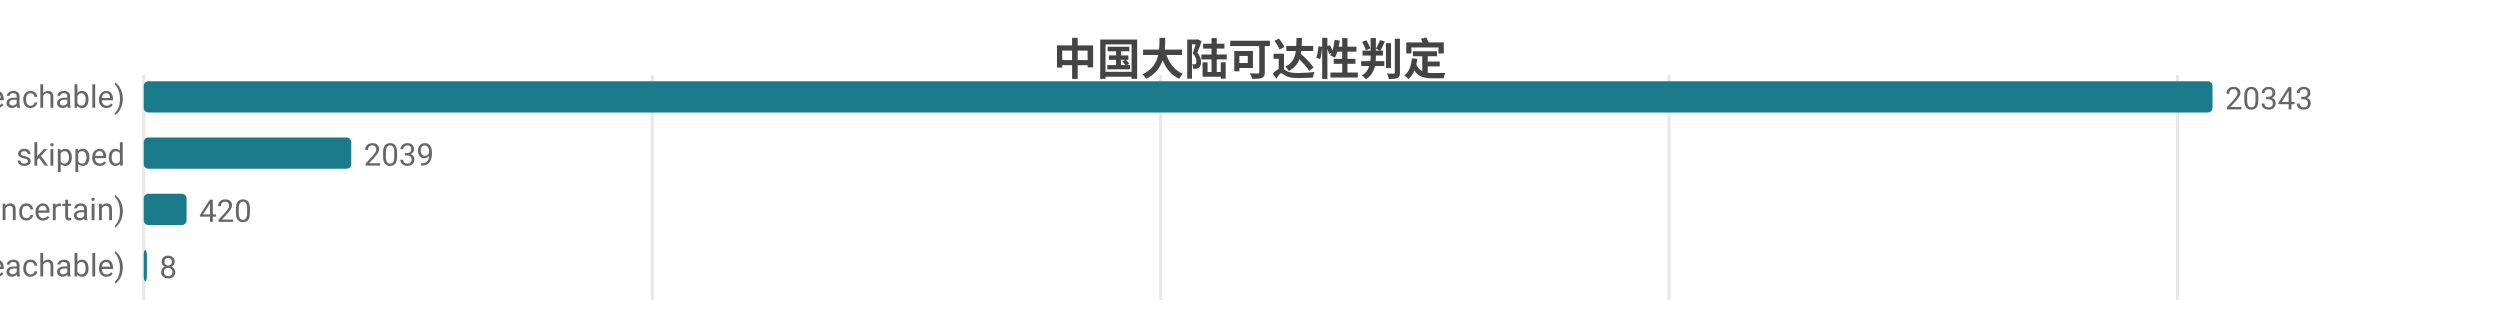
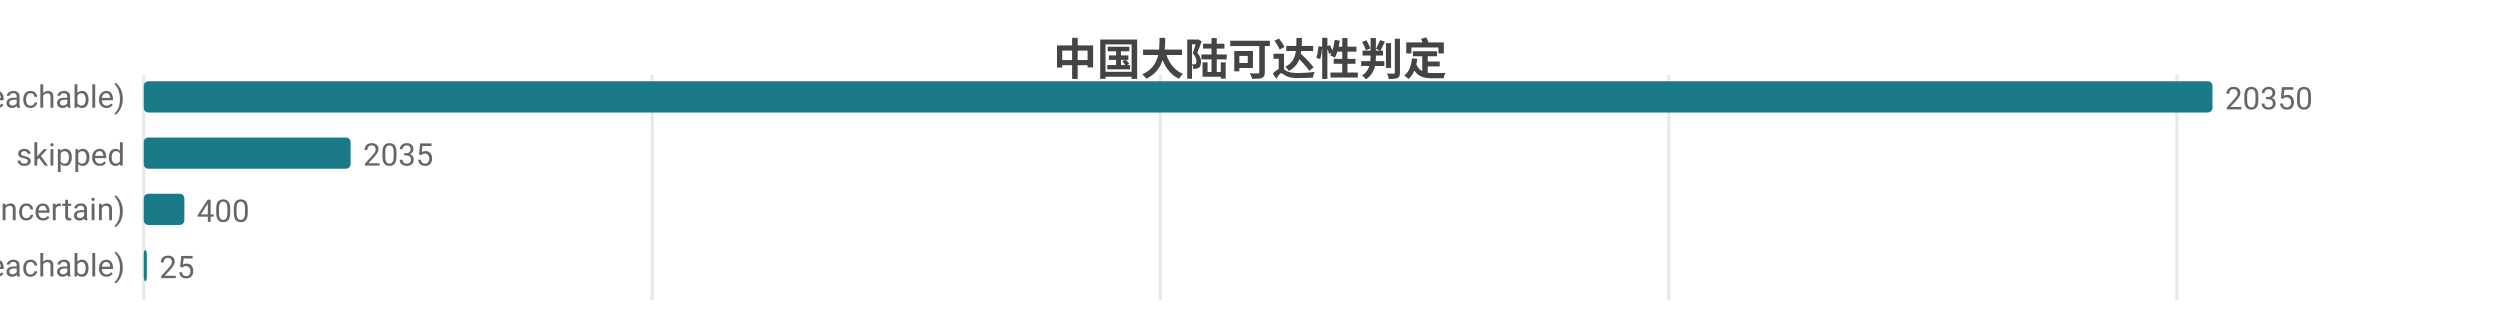
<svg xmlns="http://www.w3.org/2000/svg" width="800" height="104" viewBox="0 0 800 104">
  <rect width="800" height="104" fill="#ffffff" />
  <style>text{font-family:system-ui,-apple-system,'Segoe UI',Roboto,'PingFang SC','Microsoft YaHei','Noto Sans CJK SC',sans-serif}.g{stroke:#e8e8e8;stroke-width:1}.a{stroke:#999;stroke-width:1}.t{font-size:10px;fill:#666}.m{font-size:10px;text-anchor:middle;fill:#666}.e{font-size:10px;text-anchor:end;fill:#666}.l{font-size:11px;fill:#333}.tt{font-size:14px;font-weight:600;text-anchor:middle;fill:#444}.em{font-size:13px;text-anchor:middle;fill:#999}</style>
  <text class="tt" x="400.0" y="24">中国大陆可达性判定</text>
  <line class="g" x1="46" y1="24" x2="46" y2="96" />
  <line class="g" x1="208.7" y1="24" x2="208.7" y2="96" />
-   <line class="g" x1="371.4" y1="24" x2="371.4" y2="96" />
-   <line class="g" x1="534.1" y1="24" x2="534.1" y2="96" />
-   <line class="g" x1="696.8" y1="24" x2="696.8" y2="96" />
+   <line class="g" x1="371.3" y1="24" x2="371.3" y2="96" />
+   <line class="g" x1="534.0" y1="24" x2="534.0" y2="96" />
+   <line class="g" x1="696.6" y1="24" x2="696.6" y2="96" />
  <text class="e" x="40" y="35">可达 (reachable)</text>
  <rect x="46" y="26" width="662" height="10" fill="#1a7a8a" rx="1.5" />
-   <text class="t" x="712" y="35">20343</text>
+   <text class="t" x="712" y="35">20350</text>
  <text class="e" x="40" y="53">skipped</text>
-   <rect x="46" y="44" width="66.4" height="10" fill="#1a7a8a" rx="1.5" />
-   <text class="t" x="116.4" y="53">2039</text>
+   <rect x="46" y="44" width="66.2" height="10" fill="#1a7a8a" rx="1.5" />
+   <text class="t" x="116.2" y="53">2035</text>
  <text class="e" x="40" y="71">不确定 (uncertain)</text>
-   <rect x="46" y="62" width="13.7" height="10" fill="#1a7a8a" rx="1.5" />
-   <text class="t" x="63.7" y="71">420</text>
+   <rect x="46" y="62" width="13.0" height="10" fill="#1a7a8a" rx="1.5" />
+   <text class="t" x="63.0" y="71">400</text>
  <text class="e" x="40" y="89">不可达 (unreachable)</text>
  <rect x="46" y="80" width="1" height="10" fill="#1a7a8a" rx="1.5" />
-   <text class="t" x="51" y="89">8</text>
+   <text class="t" x="51" y="89">25</text>
</svg>
